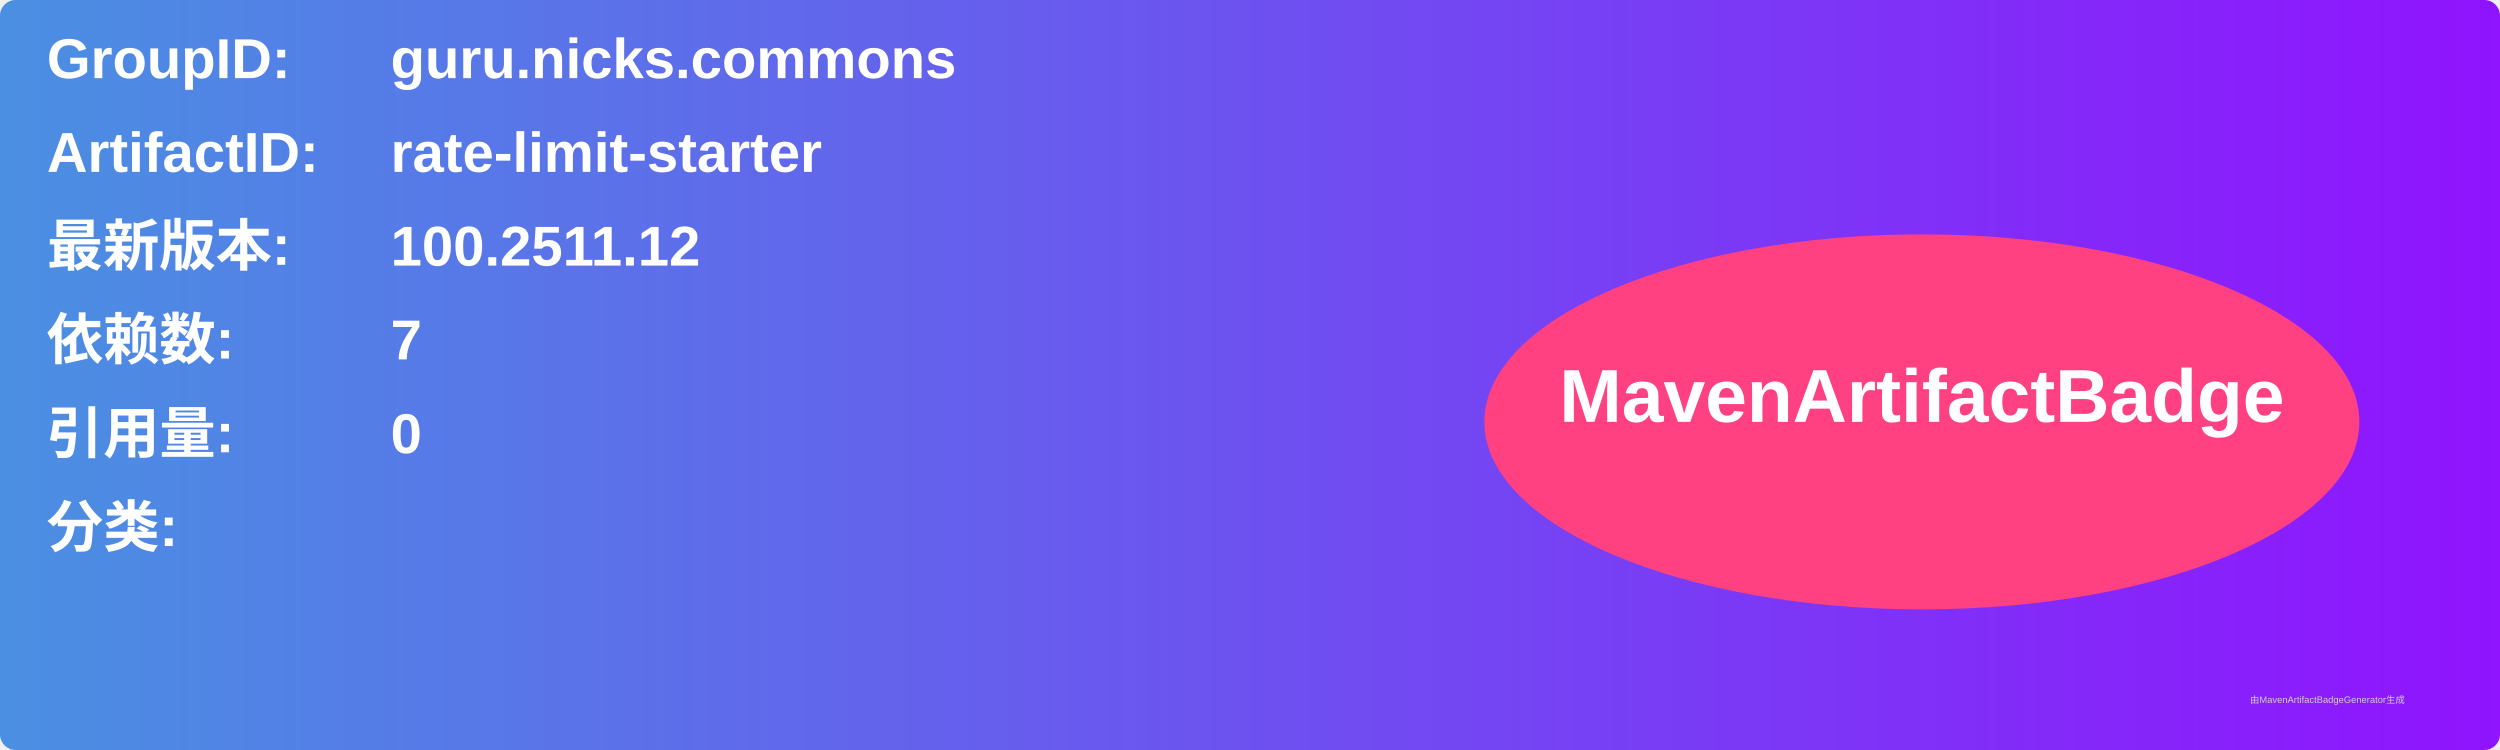
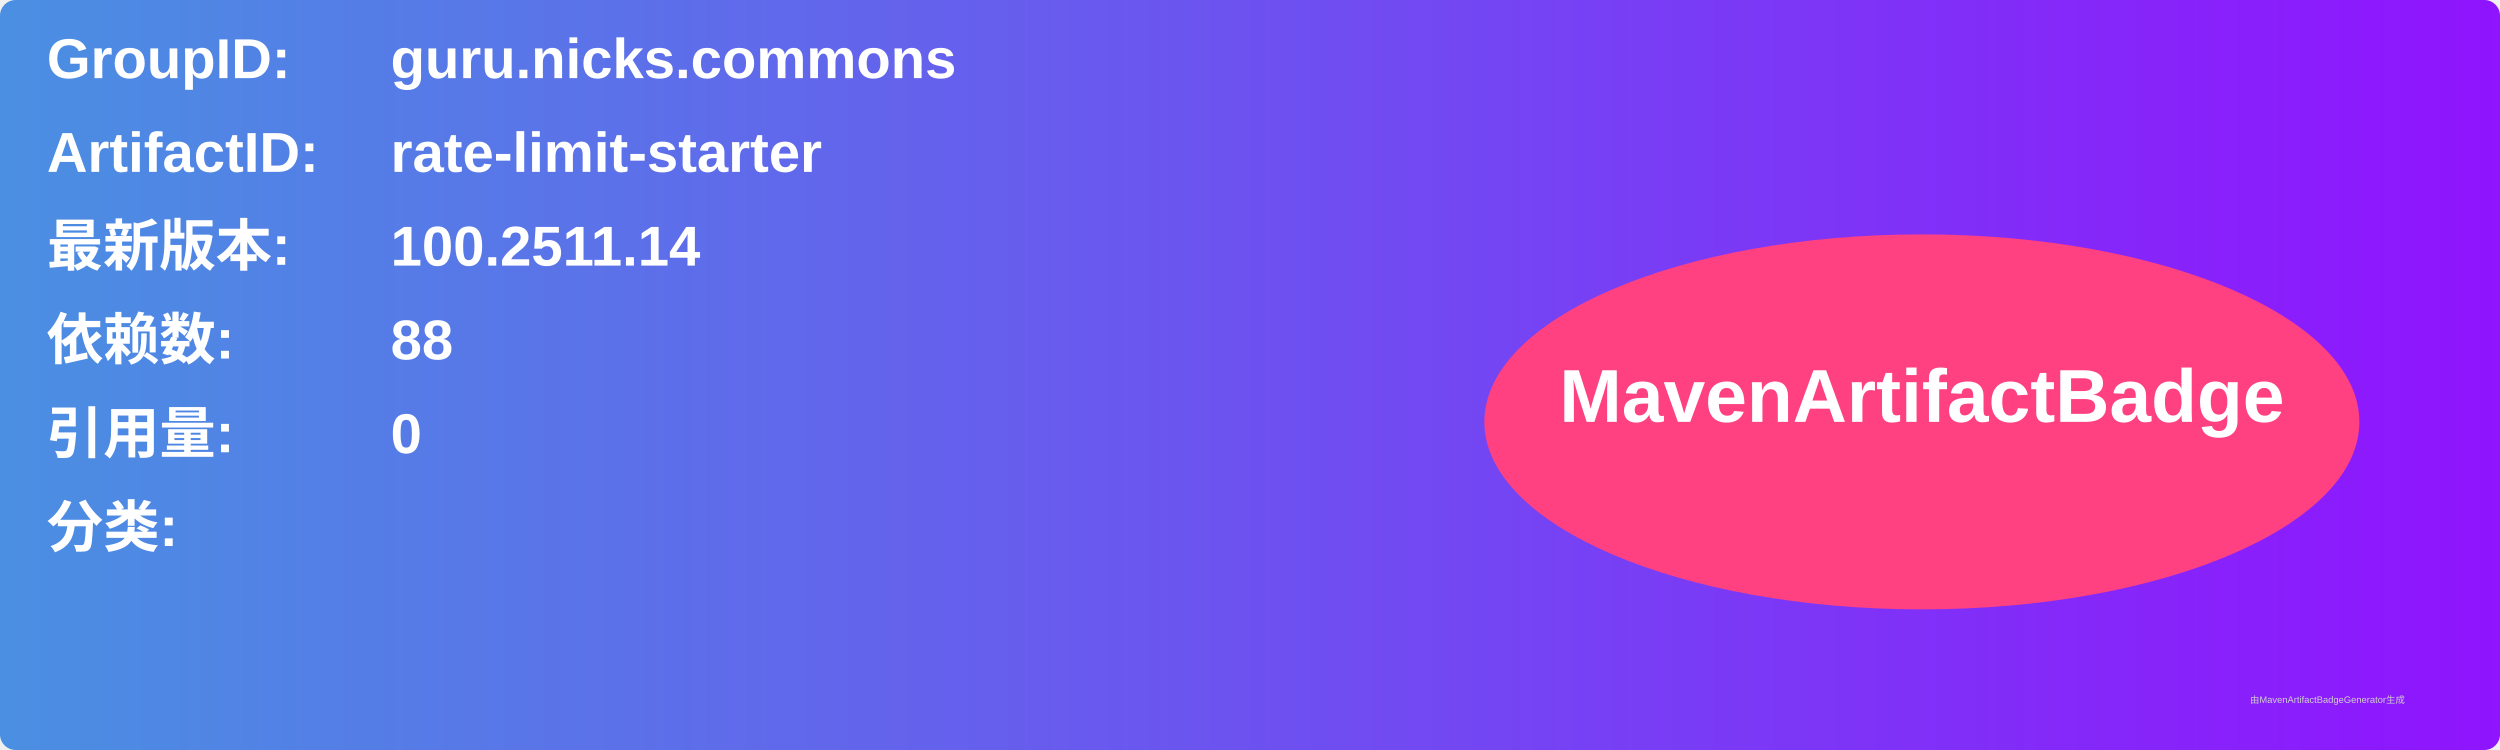
<svg xmlns="http://www.w3.org/2000/svg" width="800" height="240" viewBox="0 0 800 240">
  <linearGradient id="grad" x1="0%" y1="0%" x2="100%" y2="0%">
    <stop offset="0%" stop-color="#4a90e2" />
    <stop offset="100%" stop-color="#9013fe" />
  </linearGradient>
  <rect width="100%" height="100%" rx="5" ry="5" fill="url(#grad)" />
  <g transform="translate(15, 15)">
    <text x="0" y="10" font-family="Arial" font-size="18" fill="white" font-weight="bold" width="260">GroupID:</text>
    <text x="110" y="10" font-family="Arial" font-size="18" fill="white" font-weight="bold" width="460">guru.nicks.commons</text>
    <text x="0" y="40" font-family="Arial" font-size="18" fill="white" font-weight="bold" width="260">ArtifactID:</text>
    <text x="110" y="40" font-family="Arial" font-size="18" fill="white" font-weight="bold" width="460">rate-limit-starter</text>
    <text x="0" y="70" font-family="Arial" font-size="18" fill="white" font-weight="bold">最新版本:</text>
    <text x="110" y="70" font-family="Arial" font-size="18" fill="white" font-weight="bold">
-       <tspan font-weight="bold">100.2511.12</tspan>
+       <tspan font-weight="bold">100.2511.14</tspan>
    </text>
    <text x="0" y="100" font-family="Arial" font-size="18" fill="white" font-weight="bold">依赖数: </text>
    <text x="110" y="100" font-family="Arial" font-size="18" fill="white">
-       <tspan font-weight="bold">7</tspan>
+       <tspan font-weight="bold">88</tspan>
    </text>
    <text x="0" y="130" font-family="Arial" font-size="18" fill="white" font-weight="bold">引用量: </text>
    <text x="110" y="130" font-family="Arial" font-size="18" fill="white">
      <tspan font-weight="bold">0</tspan>
    </text>
    <text x="0" y="160" font-family="Arial" font-size="18" fill="white" font-weight="bold">分类:</text>
    <text x="10" y="190" font-family="Arial" font-size="10" fill="white">
      <tspan font-weight="bold" />
    </text>
    <ellipse cx="600" cy="120" rx="140" ry="60" fill="#ff4081" />
    <text x="600" y="120" text-anchor="middle" font-family="Arial" font-size="24" fill="white" font-weight="bold">MavenArtifactBadge</text>
  </g>
  <text x="720" y="225" font-family="Arial" font-size="3" fill="#d0d0d0">由MavenArtifactBadgeGenerator生成</text>
</svg>
